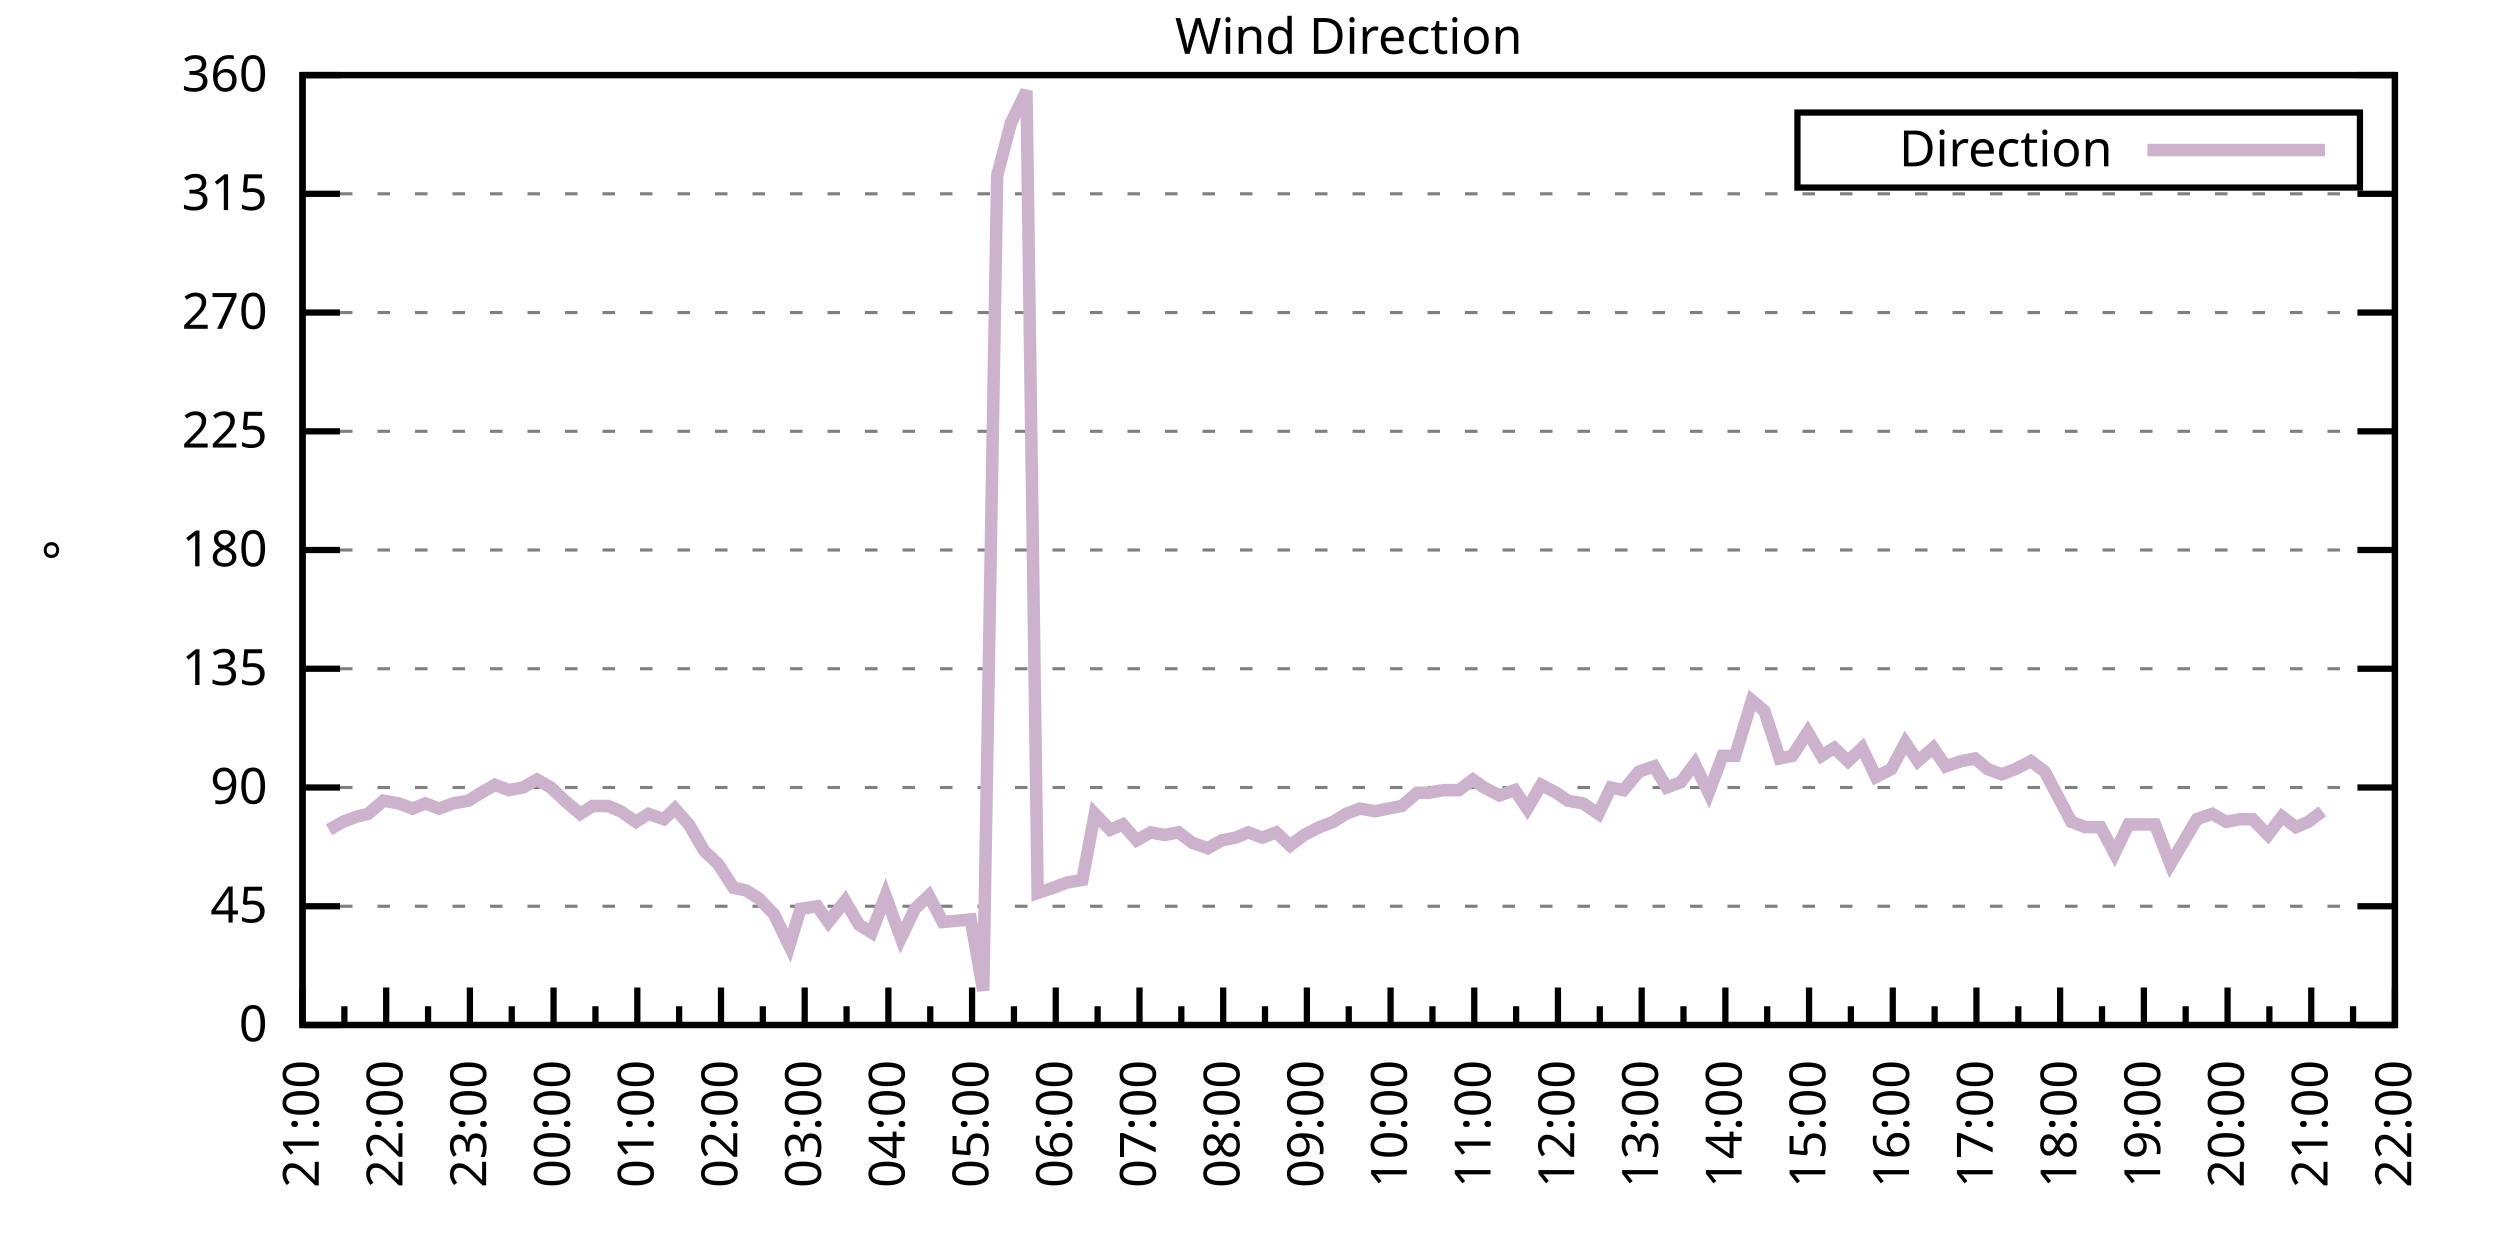
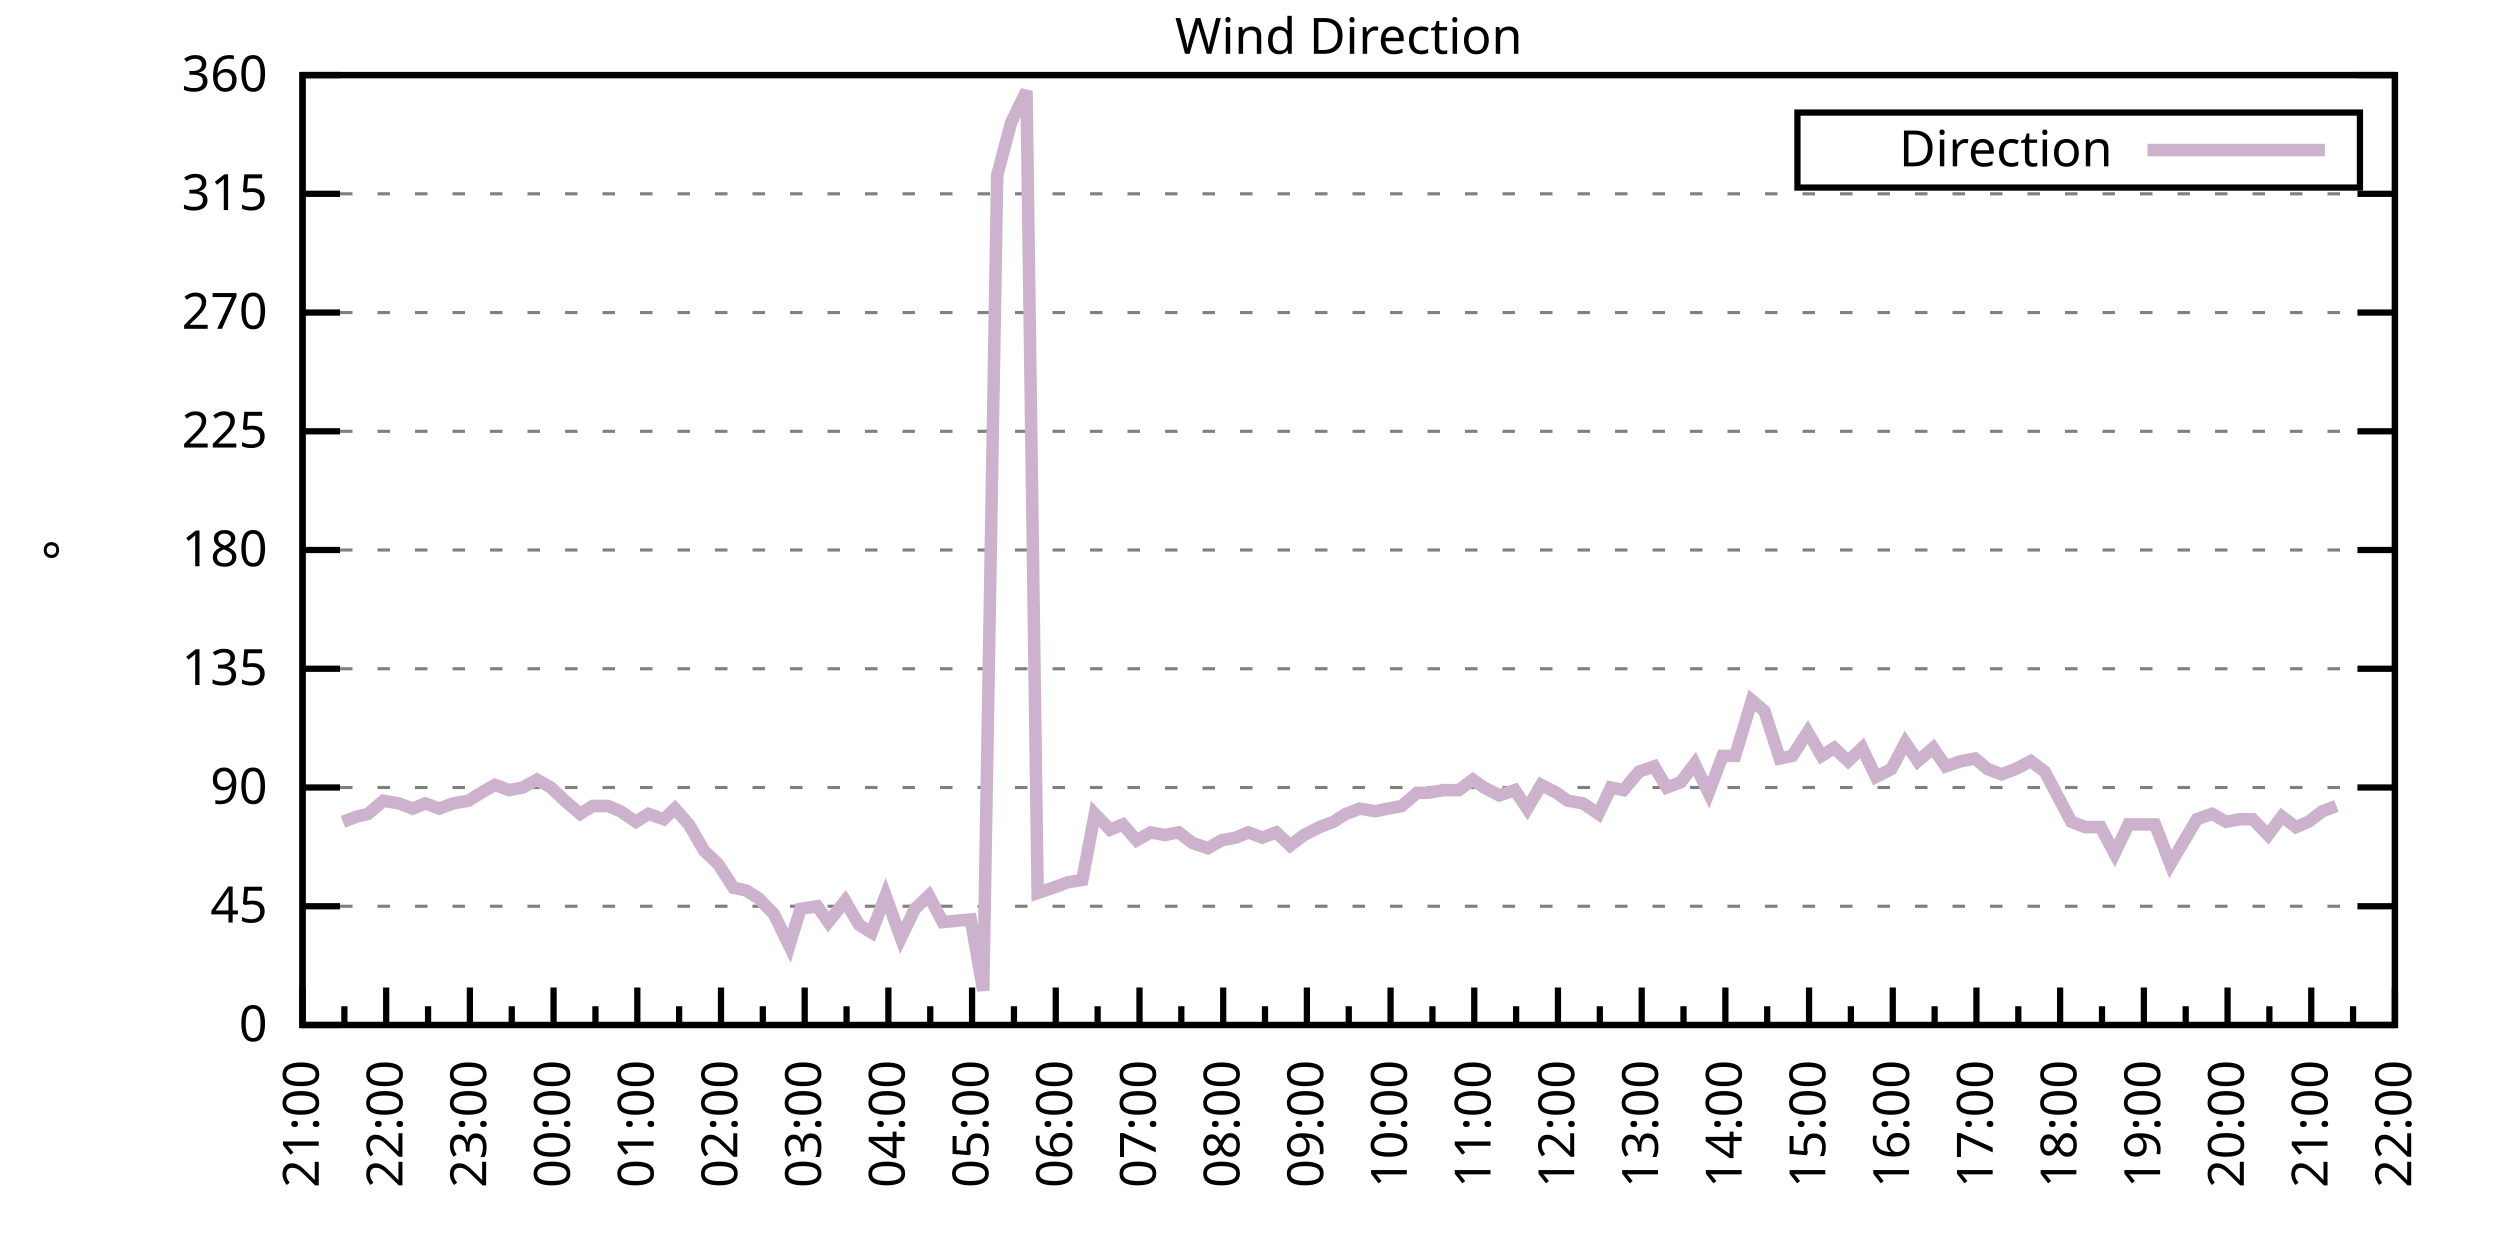
<svg xmlns="http://www.w3.org/2000/svg" xmlns:xlink="http://www.w3.org/1999/xlink" width="400" height="200" viewBox="0 0 400 200">
  <g id="gnuplot_canvas">
    <rect x="0" y="0" width="400" height="200" fill="none" />
    <defs>
      <circle id="gpDot" r="0.5" stroke-width="0.5" stroke="currentColor" />
      <path id="gpPt0" stroke-width="0.333" stroke="currentColor" d="M-1,0 h2 M0,-1 v2" />
      <path id="gpPt1" stroke-width="0.333" stroke="currentColor" d="M-1,-1 L1,1 M1,-1 L-1,1" />
      <path id="gpPt2" stroke-width="0.333" stroke="currentColor" d="M-1,0 L1,0 M0,-1 L0,1 M-1,-1 L1,1 M-1,1 L1,-1" />
      <rect id="gpPt3" stroke-width="0.333" stroke="currentColor" x="-1" y="-1" width="2" height="2" />
      <rect id="gpPt4" stroke-width="0.333" stroke="currentColor" fill="currentColor" x="-1" y="-1" width="2" height="2" />
      <circle id="gpPt5" stroke-width="0.333" stroke="currentColor" cx="0" cy="0" r="1" />
      <use xlink:href="#gpPt5" id="gpPt6" fill="currentColor" stroke="none" />
      <path id="gpPt7" stroke-width="0.333" stroke="currentColor" d="M0,-1.33 L-1.33,0.67 L1.33,0.67 z" />
      <use xlink:href="#gpPt7" id="gpPt8" fill="currentColor" stroke="none" />
      <use xlink:href="#gpPt7" id="gpPt9" stroke="currentColor" transform="rotate(180)" />
      <use xlink:href="#gpPt9" id="gpPt10" fill="currentColor" stroke="none" />
      <use xlink:href="#gpPt3" id="gpPt11" stroke="currentColor" transform="rotate(45)" />
      <use xlink:href="#gpPt11" id="gpPt12" fill="currentColor" stroke="none" />
      <path id="gpPt13" stroke-width="0.333" stroke="currentColor" d="M0,1.330 L1.265,0.411 L0.782,-1.067 L-0.782,-1.076 L-1.265,0.411 z" />
      <use xlink:href="#gpPt13" id="gpPt14" fill="currentColor" stroke="none" />
      <filter id="textbox" filterUnits="objectBoundingBox" x="0" y="0" height="1" width="1">
        <feFlood flood-color="white" flood-opacity="1" result="bgnd" />
        <feComposite in="SourceGraphic" in2="bgnd" operator="atop" />
      </filter>
      <filter id="greybox" filterUnits="objectBoundingBox" x="0" y="0" height="1" width="1">
        <feFlood flood-color="lightgrey" flood-opacity="1" result="grey" />
        <feComposite in="SourceGraphic" in2="grey" operator="atop" />
      </filter>
    </defs>
    <g fill="none" color="white" stroke="currentColor" stroke-width="1.00" stroke-linecap="butt" stroke-linejoin="miter">
</g>
    <g fill="none" color="black" stroke="currentColor" stroke-width="1.00" stroke-linecap="butt" stroke-linejoin="miter">
      <g stroke="none" shape-rendering="crispEdges">
        <polygon fill="rgb(255, 255, 255)" points="48.40,164.00 383.18,164.00 383.18,12.02 48.40,12.02 " />
      </g>
    </g>
    <g fill="none" color="black" stroke="currentColor" stroke-width="1.00" stroke-linecap="butt" stroke-linejoin="miter">
</g>
    <g fill="none" color="black" stroke="black" stroke-width="0.50" stroke-linecap="butt" stroke-linejoin="miter">
</g>
    <g fill="none" color="gray" stroke="currentColor" stroke-width="0.50" stroke-linecap="butt" stroke-linejoin="miter">
      <path stroke="gray" stroke-dasharray="2,4" class="gridline" d="M48.40,164.00 L383.19,164.00  " />
    </g>
    <g fill="none" color="gray" stroke="gray" stroke-width="1.00" stroke-linecap="butt" stroke-linejoin="miter">
</g>
    <g fill="none" color="black" stroke="currentColor" stroke-width="1.00" stroke-linecap="butt" stroke-linejoin="miter">
      <path stroke="black" d="M48.40,164.00 L54.40,164.00 M383.19,164.00 L377.19,164.00  " />
      <g transform="translate(42.80,166.60)" stroke="none" fill="black" font-family="Sans" font-size="8.00" text-anchor="end">
        <text>
          <tspan font-family="Sans"> 0</tspan>
        </text>
      </g>
    </g>
    <g fill="none" color="black" stroke="currentColor" stroke-width="1.00" stroke-linecap="butt" stroke-linejoin="miter">
</g>
    <g fill="none" color="black" stroke="black" stroke-width="0.50" stroke-linecap="butt" stroke-linejoin="miter">
</g>
    <g fill="none" color="gray" stroke="currentColor" stroke-width="0.50" stroke-linecap="butt" stroke-linejoin="miter">
      <path stroke="gray" stroke-dasharray="2,4" class="gridline" d="M48.40,145.00 L383.19,145.00  " />
    </g>
    <g fill="none" color="gray" stroke="gray" stroke-width="1.00" stroke-linecap="butt" stroke-linejoin="miter">
</g>
    <g fill="none" color="black" stroke="currentColor" stroke-width="1.00" stroke-linecap="butt" stroke-linejoin="miter">
      <path stroke="black" d="M48.40,145.00 L54.40,145.00 M383.19,145.00 L377.19,145.00  " />
      <g transform="translate(42.80,147.60)" stroke="none" fill="black" font-family="Sans" font-size="8.00" text-anchor="end">
        <text>
          <tspan font-family="Sans"> 45</tspan>
        </text>
      </g>
    </g>
    <g fill="none" color="black" stroke="currentColor" stroke-width="1.00" stroke-linecap="butt" stroke-linejoin="miter">
</g>
    <g fill="none" color="black" stroke="black" stroke-width="0.50" stroke-linecap="butt" stroke-linejoin="miter">
</g>
    <g fill="none" color="gray" stroke="currentColor" stroke-width="0.50" stroke-linecap="butt" stroke-linejoin="miter">
      <path stroke="gray" stroke-dasharray="2,4" class="gridline" d="M48.40,126.00 L383.19,126.00  " />
    </g>
    <g fill="none" color="gray" stroke="gray" stroke-width="1.00" stroke-linecap="butt" stroke-linejoin="miter">
</g>
    <g fill="none" color="black" stroke="currentColor" stroke-width="1.00" stroke-linecap="butt" stroke-linejoin="miter">
      <path stroke="black" d="M48.40,126.00 L54.40,126.00 M383.19,126.00 L377.19,126.00  " />
      <g transform="translate(42.80,128.60)" stroke="none" fill="black" font-family="Sans" font-size="8.00" text-anchor="end">
        <text>
          <tspan font-family="Sans"> 90</tspan>
        </text>
      </g>
    </g>
    <g fill="none" color="black" stroke="currentColor" stroke-width="1.00" stroke-linecap="butt" stroke-linejoin="miter">
</g>
    <g fill="none" color="black" stroke="black" stroke-width="0.50" stroke-linecap="butt" stroke-linejoin="miter">
</g>
    <g fill="none" color="gray" stroke="currentColor" stroke-width="0.50" stroke-linecap="butt" stroke-linejoin="miter">
      <path stroke="gray" stroke-dasharray="2,4" class="gridline" d="M48.40,107.00 L383.19,107.00  " />
    </g>
    <g fill="none" color="gray" stroke="gray" stroke-width="1.00" stroke-linecap="butt" stroke-linejoin="miter">
</g>
    <g fill="none" color="black" stroke="currentColor" stroke-width="1.00" stroke-linecap="butt" stroke-linejoin="miter">
      <path stroke="black" d="M48.40,107.00 L54.40,107.00 M383.19,107.00 L377.19,107.00  " />
      <g transform="translate(42.80,109.60)" stroke="none" fill="black" font-family="Sans" font-size="8.00" text-anchor="end">
        <text>
          <tspan font-family="Sans"> 135</tspan>
        </text>
      </g>
    </g>
    <g fill="none" color="black" stroke="currentColor" stroke-width="1.00" stroke-linecap="butt" stroke-linejoin="miter">
</g>
    <g fill="none" color="black" stroke="black" stroke-width="0.50" stroke-linecap="butt" stroke-linejoin="miter">
</g>
    <g fill="none" color="gray" stroke="currentColor" stroke-width="0.50" stroke-linecap="butt" stroke-linejoin="miter">
      <path stroke="gray" stroke-dasharray="2,4" class="gridline" d="M48.40,88.00 L383.19,88.00  " />
    </g>
    <g fill="none" color="gray" stroke="gray" stroke-width="1.00" stroke-linecap="butt" stroke-linejoin="miter">
</g>
    <g fill="none" color="black" stroke="currentColor" stroke-width="1.00" stroke-linecap="butt" stroke-linejoin="miter">
      <path stroke="black" d="M48.40,88.00 L54.40,88.00 M383.19,88.00 L377.19,88.00  " />
      <g transform="translate(42.80,90.60)" stroke="none" fill="black" font-family="Sans" font-size="8.00" text-anchor="end">
        <text>
          <tspan font-family="Sans"> 180</tspan>
        </text>
      </g>
    </g>
    <g fill="none" color="black" stroke="currentColor" stroke-width="1.00" stroke-linecap="butt" stroke-linejoin="miter">
</g>
    <g fill="none" color="black" stroke="black" stroke-width="0.50" stroke-linecap="butt" stroke-linejoin="miter">
</g>
    <g fill="none" color="gray" stroke="currentColor" stroke-width="0.50" stroke-linecap="butt" stroke-linejoin="miter">
      <path stroke="gray" stroke-dasharray="2,4" class="gridline" d="M48.40,69.01 L383.19,69.01  " />
    </g>
    <g fill="none" color="gray" stroke="gray" stroke-width="1.00" stroke-linecap="butt" stroke-linejoin="miter">
</g>
    <g fill="none" color="black" stroke="currentColor" stroke-width="1.00" stroke-linecap="butt" stroke-linejoin="miter">
      <path stroke="black" d="M48.40,69.01 L54.40,69.01 M383.19,69.01 L377.19,69.01  " />
      <g transform="translate(42.80,71.61)" stroke="none" fill="black" font-family="Sans" font-size="8.00" text-anchor="end">
        <text>
          <tspan font-family="Sans"> 225</tspan>
        </text>
      </g>
    </g>
    <g fill="none" color="black" stroke="currentColor" stroke-width="1.00" stroke-linecap="butt" stroke-linejoin="miter">
</g>
    <g fill="none" color="black" stroke="black" stroke-width="0.50" stroke-linecap="butt" stroke-linejoin="miter">
</g>
    <g fill="none" color="gray" stroke="currentColor" stroke-width="0.50" stroke-linecap="butt" stroke-linejoin="miter">
      <path stroke="gray" stroke-dasharray="2,4" class="gridline" d="M48.40,50.01 L383.19,50.01  " />
    </g>
    <g fill="none" color="gray" stroke="gray" stroke-width="1.00" stroke-linecap="butt" stroke-linejoin="miter">
</g>
    <g fill="none" color="black" stroke="currentColor" stroke-width="1.00" stroke-linecap="butt" stroke-linejoin="miter">
      <path stroke="black" d="M48.40,50.01 L54.40,50.01 M383.19,50.01 L377.19,50.01  " />
      <g transform="translate(42.80,52.61)" stroke="none" fill="black" font-family="Sans" font-size="8.00" text-anchor="end">
        <text>
          <tspan font-family="Sans"> 270</tspan>
        </text>
      </g>
    </g>
    <g fill="none" color="black" stroke="currentColor" stroke-width="1.00" stroke-linecap="butt" stroke-linejoin="miter">
</g>
    <g fill="none" color="black" stroke="black" stroke-width="0.50" stroke-linecap="butt" stroke-linejoin="miter">
</g>
    <g fill="none" color="gray" stroke="currentColor" stroke-width="0.50" stroke-linecap="butt" stroke-linejoin="miter">
      <path stroke="gray" stroke-dasharray="2,4" class="gridline" d="M48.40,31.01 L383.19,31.01  " />
    </g>
    <g fill="none" color="gray" stroke="gray" stroke-width="1.00" stroke-linecap="butt" stroke-linejoin="miter">
</g>
    <g fill="none" color="black" stroke="currentColor" stroke-width="1.00" stroke-linecap="butt" stroke-linejoin="miter">
      <path stroke="black" d="M48.40,31.01 L54.40,31.01 M383.19,31.01 L377.19,31.01  " />
      <g transform="translate(42.80,33.61)" stroke="none" fill="black" font-family="Sans" font-size="8.00" text-anchor="end">
        <text>
          <tspan font-family="Sans"> 315</tspan>
        </text>
      </g>
    </g>
    <g fill="none" color="black" stroke="currentColor" stroke-width="1.00" stroke-linecap="butt" stroke-linejoin="miter">
</g>
    <g fill="none" color="black" stroke="black" stroke-width="0.50" stroke-linecap="butt" stroke-linejoin="miter">
</g>
    <g fill="none" color="gray" stroke="currentColor" stroke-width="0.50" stroke-linecap="butt" stroke-linejoin="miter">
      <path stroke="gray" stroke-dasharray="2,4" class="gridline" d="M48.40,12.01 L383.19,12.01  " />
    </g>
    <g fill="none" color="gray" stroke="gray" stroke-width="1.00" stroke-linecap="butt" stroke-linejoin="miter">
</g>
    <g fill="none" color="black" stroke="currentColor" stroke-width="1.00" stroke-linecap="butt" stroke-linejoin="miter">
      <path stroke="black" d="M48.40,12.01 L54.40,12.01 M383.19,12.01 L377.19,12.01  " />
      <g transform="translate(42.80,14.61)" stroke="none" fill="black" font-family="Sans" font-size="8.00" text-anchor="end">
        <text>
          <tspan font-family="Sans"> 360</tspan>
        </text>
      </g>
    </g>
    <g fill="none" color="black" stroke="currentColor" stroke-width="1.00" stroke-linecap="butt" stroke-linejoin="miter">
      <path stroke="black" d="M48.40,164.00 L48.40,158.00  " />
      <g transform="translate(51.00,169.60) rotate(270)" stroke="none" fill="black" font-family="Sans" font-size="8.00" text-anchor="end">
        <text>
          <tspan font-family="Sans">21:00</tspan>
        </text>
      </g>
    </g>
    <g fill="none" color="black" stroke="currentColor" stroke-width="1.00" stroke-linecap="butt" stroke-linejoin="miter">
      <path stroke="black" d="M55.10,164.00 L55.10,161.00 M61.79,164.00 L61.79,158.00  " />
      <g transform="translate(64.39,169.60) rotate(270)" stroke="none" fill="black" font-family="Sans" font-size="8.00" text-anchor="end">
        <text>
          <tspan font-family="Sans">22:00</tspan>
        </text>
      </g>
    </g>
    <g fill="none" color="black" stroke="currentColor" stroke-width="1.00" stroke-linecap="butt" stroke-linejoin="miter">
      <path stroke="black" d="M68.49,164.00 L68.49,161.00 M75.18,164.00 L75.18,158.00  " />
      <g transform="translate(77.78,169.60) rotate(270)" stroke="none" fill="black" font-family="Sans" font-size="8.00" text-anchor="end">
        <text>
          <tspan font-family="Sans">23:00</tspan>
        </text>
      </g>
    </g>
    <g fill="none" color="black" stroke="currentColor" stroke-width="1.00" stroke-linecap="butt" stroke-linejoin="miter">
      <path stroke="black" d="M81.88,164.00 L81.88,161.00 M88.57,164.00 L88.57,158.00  " />
      <g transform="translate(91.17,169.60) rotate(270)" stroke="none" fill="black" font-family="Sans" font-size="8.00" text-anchor="end">
        <text>
          <tspan font-family="Sans">00:00</tspan>
        </text>
      </g>
    </g>
    <g fill="none" color="black" stroke="currentColor" stroke-width="1.00" stroke-linecap="butt" stroke-linejoin="miter">
      <path stroke="black" d="M95.27,164.00 L95.27,161.00 M101.97,164.00 L101.97,158.00  " />
      <g transform="translate(104.57,169.60) rotate(270)" stroke="none" fill="black" font-family="Sans" font-size="8.00" text-anchor="end">
        <text>
          <tspan font-family="Sans">01:00</tspan>
        </text>
      </g>
    </g>
    <g fill="none" color="black" stroke="currentColor" stroke-width="1.00" stroke-linecap="butt" stroke-linejoin="miter">
      <path stroke="black" d="M108.66,164.00 L108.66,161.00 M115.36,164.00 L115.36,158.00  " />
      <g transform="translate(117.96,169.60) rotate(270)" stroke="none" fill="black" font-family="Sans" font-size="8.00" text-anchor="end">
        <text>
          <tspan font-family="Sans">02:00</tspan>
        </text>
      </g>
    </g>
    <g fill="none" color="black" stroke="currentColor" stroke-width="1.00" stroke-linecap="butt" stroke-linejoin="miter">
      <path stroke="black" d="M122.05,164.00 L122.05,161.00 M128.75,164.00 L128.75,158.00  " />
      <g transform="translate(131.35,169.60) rotate(270)" stroke="none" fill="black" font-family="Sans" font-size="8.00" text-anchor="end">
        <text>
          <tspan font-family="Sans">03:00</tspan>
        </text>
      </g>
    </g>
    <g fill="none" color="black" stroke="currentColor" stroke-width="1.00" stroke-linecap="butt" stroke-linejoin="miter">
      <path stroke="black" d="M135.45,164.00 L135.45,161.00 M142.14,164.00 L142.14,158.00  " />
      <g transform="translate(144.74,169.60) rotate(270)" stroke="none" fill="black" font-family="Sans" font-size="8.00" text-anchor="end">
        <text>
          <tspan font-family="Sans">04:00</tspan>
        </text>
      </g>
    </g>
    <g fill="none" color="black" stroke="currentColor" stroke-width="1.00" stroke-linecap="butt" stroke-linejoin="miter">
      <path stroke="black" d="M148.84,164.00 L148.84,161.00 M155.53,164.00 L155.53,158.00  " />
      <g transform="translate(158.13,169.60) rotate(270)" stroke="none" fill="black" font-family="Sans" font-size="8.00" text-anchor="end">
        <text>
          <tspan font-family="Sans">05:00</tspan>
        </text>
      </g>
    </g>
    <g fill="none" color="black" stroke="currentColor" stroke-width="1.00" stroke-linecap="butt" stroke-linejoin="miter">
      <path stroke="black" d="M162.23,164.00 L162.23,161.00 M168.92,164.00 L168.92,158.00  " />
      <g transform="translate(171.52,169.60) rotate(270)" stroke="none" fill="black" font-family="Sans" font-size="8.00" text-anchor="end">
        <text>
          <tspan font-family="Sans">06:00</tspan>
        </text>
      </g>
    </g>
    <g fill="none" color="black" stroke="currentColor" stroke-width="1.00" stroke-linecap="butt" stroke-linejoin="miter">
      <path stroke="black" d="M175.62,164.00 L175.62,161.00 M182.32,164.00 L182.32,158.00  " />
      <g transform="translate(184.92,169.60) rotate(270)" stroke="none" fill="black" font-family="Sans" font-size="8.00" text-anchor="end">
        <text>
          <tspan font-family="Sans">07:00</tspan>
        </text>
      </g>
    </g>
    <g fill="none" color="black" stroke="currentColor" stroke-width="1.00" stroke-linecap="butt" stroke-linejoin="miter">
      <path stroke="black" d="M189.01,164.00 L189.01,161.00 M195.71,164.00 L195.71,158.00  " />
      <g transform="translate(198.31,169.60) rotate(270)" stroke="none" fill="black" font-family="Sans" font-size="8.00" text-anchor="end">
        <text>
          <tspan font-family="Sans">08:00</tspan>
        </text>
      </g>
    </g>
    <g fill="none" color="black" stroke="currentColor" stroke-width="1.00" stroke-linecap="butt" stroke-linejoin="miter">
      <path stroke="black" d="M202.40,164.00 L202.40,161.00 M209.10,164.00 L209.10,158.00  " />
      <g transform="translate(211.70,169.60) rotate(270)" stroke="none" fill="black" font-family="Sans" font-size="8.00" text-anchor="end">
        <text>
          <tspan font-family="Sans">09:00</tspan>
        </text>
      </g>
    </g>
    <g fill="none" color="black" stroke="currentColor" stroke-width="1.00" stroke-linecap="butt" stroke-linejoin="miter">
      <path stroke="black" d="M215.80,164.00 L215.80,161.00 M222.49,164.00 L222.49,158.00  " />
      <g transform="translate(225.09,169.60) rotate(270)" stroke="none" fill="black" font-family="Sans" font-size="8.00" text-anchor="end">
        <text>
          <tspan font-family="Sans">10:00</tspan>
        </text>
      </g>
    </g>
    <g fill="none" color="black" stroke="currentColor" stroke-width="1.00" stroke-linecap="butt" stroke-linejoin="miter">
      <path stroke="black" d="M229.19,164.00 L229.19,161.00 M235.88,164.00 L235.88,158.00  " />
      <g transform="translate(238.48,169.60) rotate(270)" stroke="none" fill="black" font-family="Sans" font-size="8.00" text-anchor="end">
        <text>
          <tspan font-family="Sans">11:00</tspan>
        </text>
      </g>
    </g>
    <g fill="none" color="black" stroke="currentColor" stroke-width="1.00" stroke-linecap="butt" stroke-linejoin="miter">
      <path stroke="black" d="M242.58,164.00 L242.58,161.00 M249.27,164.00 L249.27,158.00  " />
      <g transform="translate(251.87,169.60) rotate(270)" stroke="none" fill="black" font-family="Sans" font-size="8.00" text-anchor="end">
        <text>
          <tspan font-family="Sans">12:00</tspan>
        </text>
      </g>
    </g>
    <g fill="none" color="black" stroke="currentColor" stroke-width="1.00" stroke-linecap="butt" stroke-linejoin="miter">
      <path stroke="black" d="M255.97,164.00 L255.97,161.00 M262.67,164.00 L262.67,158.00  " />
      <g transform="translate(265.27,169.60) rotate(270)" stroke="none" fill="black" font-family="Sans" font-size="8.00" text-anchor="end">
        <text>
          <tspan font-family="Sans">13:00</tspan>
        </text>
      </g>
    </g>
    <g fill="none" color="black" stroke="currentColor" stroke-width="1.00" stroke-linecap="butt" stroke-linejoin="miter">
      <path stroke="black" d="M269.36,164.00 L269.36,161.00 M276.06,164.00 L276.06,158.00  " />
      <g transform="translate(278.66,169.60) rotate(270)" stroke="none" fill="black" font-family="Sans" font-size="8.00" text-anchor="end">
        <text>
          <tspan font-family="Sans">14:00</tspan>
        </text>
      </g>
    </g>
    <g fill="none" color="black" stroke="currentColor" stroke-width="1.00" stroke-linecap="butt" stroke-linejoin="miter">
      <path stroke="black" d="M282.75,164.00 L282.75,161.00 M289.45,164.00 L289.45,158.00  " />
      <g transform="translate(292.05,169.60) rotate(270)" stroke="none" fill="black" font-family="Sans" font-size="8.00" text-anchor="end">
        <text>
          <tspan font-family="Sans">15:00</tspan>
        </text>
      </g>
    </g>
    <g fill="none" color="black" stroke="currentColor" stroke-width="1.00" stroke-linecap="butt" stroke-linejoin="miter">
      <path stroke="black" d="M296.14,164.00 L296.14,161.00 M302.84,164.00 L302.84,158.00  " />
      <g transform="translate(305.44,169.60) rotate(270)" stroke="none" fill="black" font-family="Sans" font-size="8.00" text-anchor="end">
        <text>
          <tspan font-family="Sans">16:00</tspan>
        </text>
      </g>
    </g>
    <g fill="none" color="black" stroke="currentColor" stroke-width="1.00" stroke-linecap="butt" stroke-linejoin="miter">
      <path stroke="black" d="M309.54,164.00 L309.54,161.00 M316.23,164.00 L316.23,158.00  " />
      <g transform="translate(318.83,169.60) rotate(270)" stroke="none" fill="black" font-family="Sans" font-size="8.00" text-anchor="end">
        <text>
          <tspan font-family="Sans">17:00</tspan>
        </text>
      </g>
    </g>
    <g fill="none" color="black" stroke="currentColor" stroke-width="1.00" stroke-linecap="butt" stroke-linejoin="miter">
      <path stroke="black" d="M322.93,164.00 L322.93,161.00 M329.62,164.00 L329.62,158.00  " />
      <g transform="translate(332.22,169.60) rotate(270)" stroke="none" fill="black" font-family="Sans" font-size="8.00" text-anchor="end">
        <text>
          <tspan font-family="Sans">18:00</tspan>
        </text>
      </g>
    </g>
    <g fill="none" color="black" stroke="currentColor" stroke-width="1.00" stroke-linecap="butt" stroke-linejoin="miter">
      <path stroke="black" d="M336.32,164.00 L336.32,161.00 M343.02,164.00 L343.02,158.00  " />
      <g transform="translate(345.62,169.60) rotate(270)" stroke="none" fill="black" font-family="Sans" font-size="8.00" text-anchor="end">
        <text>
          <tspan font-family="Sans">19:00</tspan>
        </text>
      </g>
    </g>
    <g fill="none" color="black" stroke="currentColor" stroke-width="1.00" stroke-linecap="butt" stroke-linejoin="miter">
      <path stroke="black" d="M349.71,164.00 L349.71,161.00 M356.41,164.00 L356.41,158.00  " />
      <g transform="translate(359.01,169.60) rotate(270)" stroke="none" fill="black" font-family="Sans" font-size="8.00" text-anchor="end">
        <text>
          <tspan font-family="Sans">20:00</tspan>
        </text>
      </g>
    </g>
    <g fill="none" color="black" stroke="currentColor" stroke-width="1.00" stroke-linecap="butt" stroke-linejoin="miter">
      <path stroke="black" d="M363.10,164.00 L363.10,161.00 M369.80,164.00 L369.80,158.00  " />
      <g transform="translate(372.40,169.60) rotate(270)" stroke="none" fill="black" font-family="Sans" font-size="8.00" text-anchor="end">
        <text>
          <tspan font-family="Sans">21:00</tspan>
        </text>
      </g>
    </g>
    <g fill="none" color="black" stroke="currentColor" stroke-width="1.00" stroke-linecap="butt" stroke-linejoin="miter">
      <path stroke="black" d="M376.49,164.00 L376.49,161.00 M383.19,164.00 L383.19,158.00  " />
      <g transform="translate(385.79,169.60) rotate(270)" stroke="none" fill="black" font-family="Sans" font-size="8.00" text-anchor="end">
        <text>
          <tspan font-family="Sans">22:00</tspan>
        </text>
      </g>
    </g>
    <g fill="none" color="black" stroke="currentColor" stroke-width="1.00" stroke-linecap="butt" stroke-linejoin="miter">
</g>
    <g fill="none" color="black" stroke="currentColor" stroke-width="1.00" stroke-linecap="butt" stroke-linejoin="miter">
      <path stroke="black" d="M48.40,12.01 L48.40,164.00 L383.19,164.00 L383.19,12.01 L48.40,12.01 Z  " />
    </g>
    <g fill="none" color="black" stroke="currentColor" stroke-width="1.00" stroke-linecap="butt" stroke-linejoin="miter">
      <g transform="translate(12.80,88.01) rotate(270)" stroke="none" fill="black" font-family="Sans" font-size="8.00" text-anchor="middle">
        <text>
          <tspan font-family="Sans">°</tspan>
        </text>
      </g>
    </g>
    <g fill="none" color="black" stroke="currentColor" stroke-width="1.00" stroke-linecap="butt" stroke-linejoin="miter">
</g>
    <g fill="none" color="black" stroke="currentColor" stroke-width="1.00" stroke-linecap="butt" stroke-linejoin="miter">
      <path stroke="black" d="M287.59,30.01 L287.59,18.01 L377.59,18.01 L377.59,30.01 L287.59,30.01 Z  " />
    </g>
    <g id="Wind_direction_plot_1">
      <g fill="none" color="white" stroke="black" stroke-width="2.00" stroke-linecap="butt" stroke-linejoin="miter">
</g>
      <g fill="none" color="black" stroke="currentColor" stroke-width="2.00" stroke-linecap="butt" stroke-linejoin="miter">
        <g transform="translate(337.99,26.61)" stroke="none" fill="black" font-family="Sans" font-size="8.00" text-anchor="end">
          <text>
            <tspan font-family="Sans">Direction</tspan>
          </text>
        </g>
      </g>
      <g fill="none" color="black" stroke="currentColor" stroke-width="2.00" stroke-linecap="butt" stroke-linejoin="miter">
-         <path stroke="rgb(204, 178, 204)" d="M343.59,24.01 L371.99,24.01 M52.64,132.76 L54.87,131.49 L57.10,130.65 L58.89,130.22 L61.35,128.11 L63.80,128.54   L66.03,129.38 L68.04,128.54 L70.27,129.38 L72.50,128.54 L74.96,128.11 L76.97,126.85 L79.20,125.58 L81.43,126.42   L83.66,126.00 L85.90,124.74 L88.13,126.00 L90.36,128.11 L92.82,130.22 L94.82,128.96 L97.28,128.96 L99.29,129.80   L101.74,131.49 L103.75,130.22 L106.21,131.07 L107.99,129.38 L110.22,131.91 L112.68,136.14 L114.91,138.25 L117.37,142.05   L119.38,142.47 L121.38,143.73 L123.84,146.27 L126.29,151.33 L128.08,145.42 L130.76,145.00 L132.54,147.53 L135.22,144.16   L137.45,147.96 L139.46,149.22 L141.69,143.31 L144.15,150.07 L146.38,145.42 L148.61,143.31 L150.85,147.53 L155.31,147.11   L157.32,158.51 L159.55,28.05 L161.78,19.61 L164.24,14.54 L166.02,142.89 L168.48,142.05 L170.71,141.20 L173.17,140.78   L175.17,130.22 L177.63,132.76 L179.64,131.91 L181.87,134.45 L184.10,133.18 L186.33,133.60 L188.57,133.18 L190.80,134.87   L193.25,135.71 L195.48,134.45 L197.72,134.02 L199.73,133.18 L201.96,134.02 L204.19,133.18 L206.42,135.29 L208.65,133.60   L211.11,132.34 L213.34,131.49 L215.35,130.22 L217.58,129.38 L220.04,129.80 L222.04,129.38 L224.28,128.96 L226.73,126.85   L228.52,126.85 L230.97,126.42 L233.43,126.42 L235.66,124.74 L237.44,126.00 L239.90,127.27 L242.36,126.42 L244.36,129.38   L246.60,125.58 L249.05,126.85 L250.84,128.11 L253.29,128.54 L255.75,130.22 L257.76,126.00 L259.76,126.42 L262.22,123.47   L264.67,122.62 L266.68,126.00 L268.92,125.16 L271.15,122.20 L273.38,126.85 L275.61,120.94 L277.62,120.94 L280.30,112.07   L282.31,113.76 L284.76,121.36 L286.77,120.94 L289.23,117.14 L291.46,120.94 L293.47,119.67 L295.70,121.78 L297.93,119.67   L300.16,124.31 L302.62,123.05 L304.85,118.83 L306.86,121.78 L309.31,119.67 L311.32,122.62 L313.78,121.78 L316.01,121.36   L318.02,123.05 L320.25,123.89 L322.48,123.05 L324.94,121.78 L327.17,123.47 L329.18,127.27 L331.41,131.49 L333.64,132.34   L336.10,132.34 L338.33,136.56 L340.56,131.91 L342.57,131.91 L344.80,131.91 L347.26,138.25 L349.26,134.87 L351.50,131.07   L353.95,130.22 L356.18,131.49 L358.42,131.07 L360.42,131.07 L362.88,133.60 L365.11,130.65 L367.34,132.34 L369.35,131.49   L371.58,129.80  " />
+         <path stroke="rgb(204, 178, 204)" d="M343.59,24.01 L371.99,24.01 M54.87,131.49 L57.10,130.65 L58.89,130.22 L61.35,128.11 L63.80,128.54 L66.03,129.38   L68.04,128.54 L70.27,129.38 L72.50,128.54 L74.96,128.11 L76.97,126.85 L79.20,125.58 L81.43,126.42 L83.66,126.00   L85.90,124.74 L88.13,126.00 L90.36,128.11 L92.82,130.22 L94.82,128.96 L97.28,128.96 L99.29,129.80 L101.74,131.49   L103.75,130.22 L106.21,131.07 L107.99,129.38 L110.22,131.91 L112.68,136.14 L114.91,138.25 L117.37,142.05 L119.38,142.47   L121.38,143.73 L123.84,146.27 L126.29,151.33 L128.08,145.42 L130.76,145.00 L132.54,147.53 L135.22,144.16 L137.45,147.96   L139.46,149.22 L141.69,143.31 L144.15,150.07 L146.38,145.42 L148.61,143.31 L150.85,147.53 L155.31,147.11 L157.32,158.51   L159.55,28.05 L161.78,19.61 L164.24,14.54 L166.02,142.89 L168.48,142.05 L170.71,141.20 L173.17,140.78 L175.17,130.22   L177.63,132.76 L179.64,131.91 L181.87,134.45 L184.10,133.18 L186.33,133.60 L188.57,133.18 L190.80,134.87 L193.25,135.71   L195.48,134.45 L197.72,134.02 L199.73,133.18 L201.96,134.02 L204.19,133.18 L206.42,135.29 L208.65,133.60 L211.11,132.34   L213.34,131.49 L215.35,130.22 L217.58,129.38 L220.04,129.80 L222.04,129.38 L224.28,128.96 L226.73,126.85 L228.52,126.85   L230.97,126.42 L233.43,126.42 L235.66,124.74 L237.44,126.00 L239.90,127.27 L242.36,126.42 L244.36,129.38 L246.60,125.58   L249.05,126.85 L250.84,128.11 L253.29,128.54 L255.75,130.22 L257.76,126.00 L259.76,126.42 L262.22,123.47 L264.67,122.62   L266.68,126.00 L268.92,125.16 L271.15,122.20 L273.38,126.85 L275.61,120.94 L277.62,120.94 L280.30,112.07 L282.31,113.76   L284.76,121.36 L286.77,120.94 L289.23,117.14 L291.46,120.94 L293.47,119.67 L295.70,121.78 L297.93,119.67 L300.16,124.31   L302.62,123.05 L304.85,118.83 L306.86,121.78 L309.31,119.67 L311.32,122.62 L313.78,121.78 L316.01,121.36 L318.02,123.05   L320.25,123.89 L322.48,123.05 L324.94,121.78 L327.17,123.47 L329.18,127.27 L331.41,131.49 L333.64,132.34 L336.10,132.34   L338.33,136.56 L340.56,131.91 L342.57,131.91 L344.80,131.91 L347.26,138.25 L349.26,134.87 L351.50,131.07 L353.95,130.22   L356.18,131.49 L358.42,131.07 L360.42,131.07 L362.88,133.60 L365.11,130.65 L367.34,132.34 L369.35,131.49 L371.58,129.80   L373.82,128.96  " />
      </g>
    </g>
    <g fill="none" color="black" stroke="currentColor" stroke-width="2.00" stroke-linecap="butt" stroke-linejoin="miter">
</g>
    <g fill="none" color="black" stroke="black" stroke-width="1.00" stroke-linecap="butt" stroke-linejoin="miter">
</g>
    <g fill="none" color="black" stroke="currentColor" stroke-width="1.00" stroke-linecap="butt" stroke-linejoin="miter">
      <path stroke="black" d="M48.40,12.01 L48.40,164.00 L383.19,164.00 L383.19,12.01 L48.40,12.01 Z  " />
    </g>
    <g fill="none" color="black" stroke="currentColor" stroke-width="1.00" stroke-linecap="butt" stroke-linejoin="miter">
      <g transform="translate(215.79,8.61)" stroke="none" fill="black" font-family="Sans" font-size="8.00" text-anchor="middle">
        <text>
          <tspan font-family="Sans">Wind Direction</tspan>
        </text>
      </g>
    </g>
    <g fill="none" color="black" stroke="currentColor" stroke-width="1.00" stroke-linecap="butt" stroke-linejoin="miter">
</g>
  </g>
</svg>
